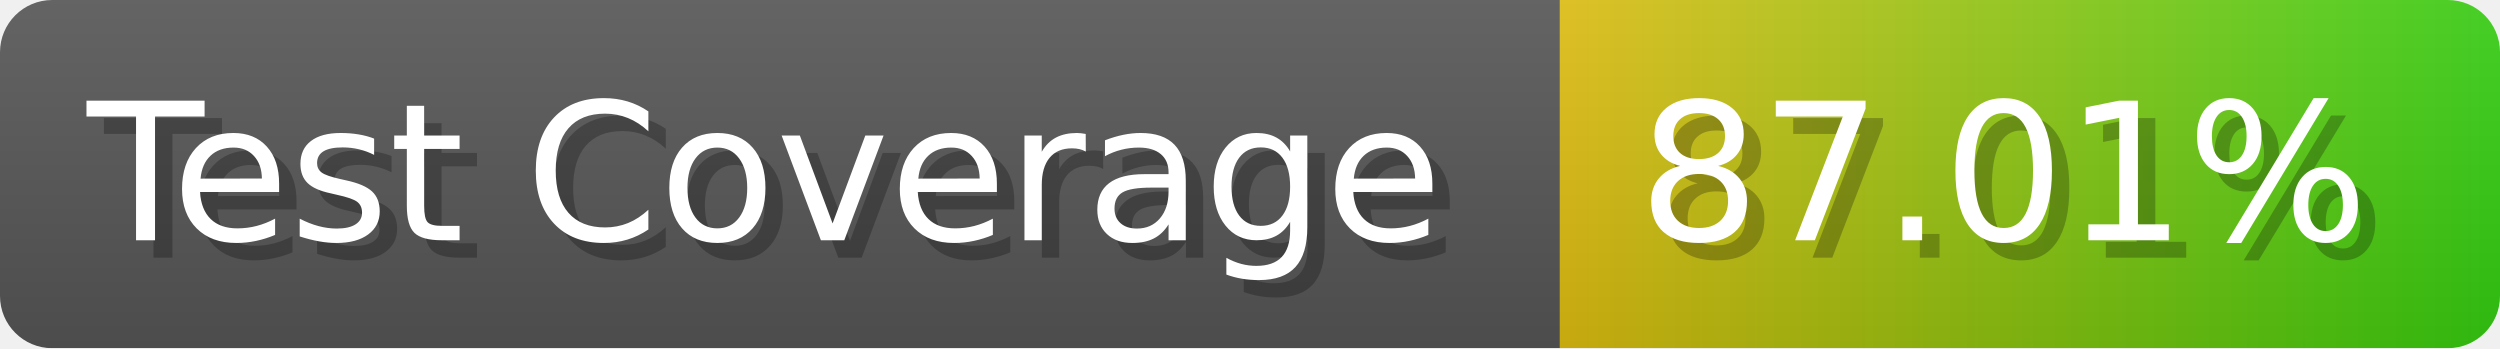
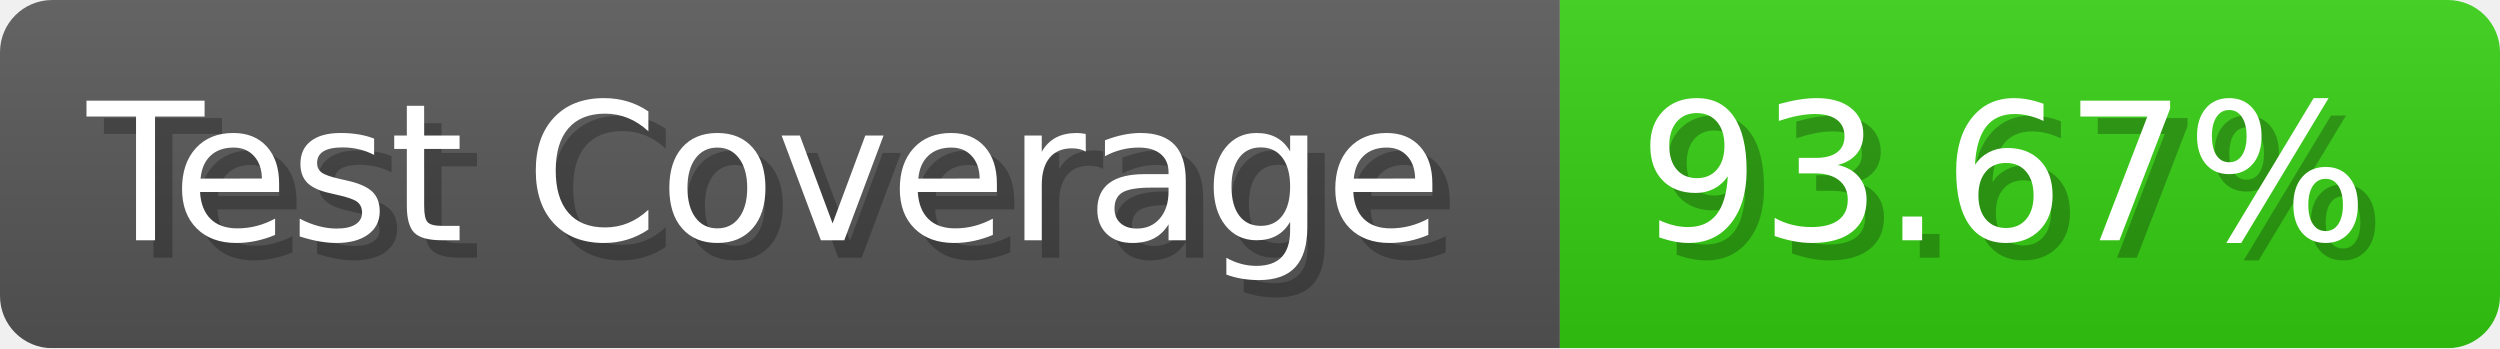
- <svg xmlns="http://www.w3.org/2000/svg" width="143.6" height="20" viewBox="0 0 1436 200" role="img" aria-label="Test Coverage: 87.01%">
+ <svg xmlns="http://www.w3.org/2000/svg" width="143.6" height="20" viewBox="0 0 1436 200" role="img" aria-label="Test Coverage: 93.67%">
  <linearGradient id="a" x2="0" y2="100%">
    <stop offset="0" stop-opacity=".1" stop-color="#EEE" />
    <stop offset="1" stop-opacity=".1" />
  </linearGradient>
  <mask id="m">
    <rect width="1436" height="200" rx="30" fill="#FFF" />
  </mask>
  <g mask="url(#m)">
    <rect width="896" height="200" fill="#555" />
-     <rect width="540" height="200" fill="url(#x)" x="896" />
+     <rect width="540" height="200" fill="#3C1" x="896" />
    <rect width="1436" height="200" fill="url(#a)" />
  </g>
  <g aria-hidden="true" fill="#fff" text-anchor="start" font-family="Verdana,DejaVu Sans,sans-serif" font-size="110">
    <text x="60" y="148" textLength="796" fill="#000" opacity="0.25">Test Coverage</text>
    <text x="50" y="138" textLength="796">Test Coverage</text>
-     <text x="951" y="148" textLength="440" fill="#000" opacity="0.25">87.01%</text>
-     <text x="941" y="138" textLength="440">87.01%</text>
+     <text x="951" y="148" textLength="440" fill="#000" opacity="0.25">93.67%</text>
+     <text x="941" y="138" textLength="440">93.67%</text>
  </g>
-   <linearGradient id="x" x1="0%" y1="0%" x2="100%" y2="0%">
-     <stop offset="0%" style="stop-color:#DB1" />
-     <stop offset="100%" style="stop-color:#3C1" />
-   </linearGradient>
</svg>
